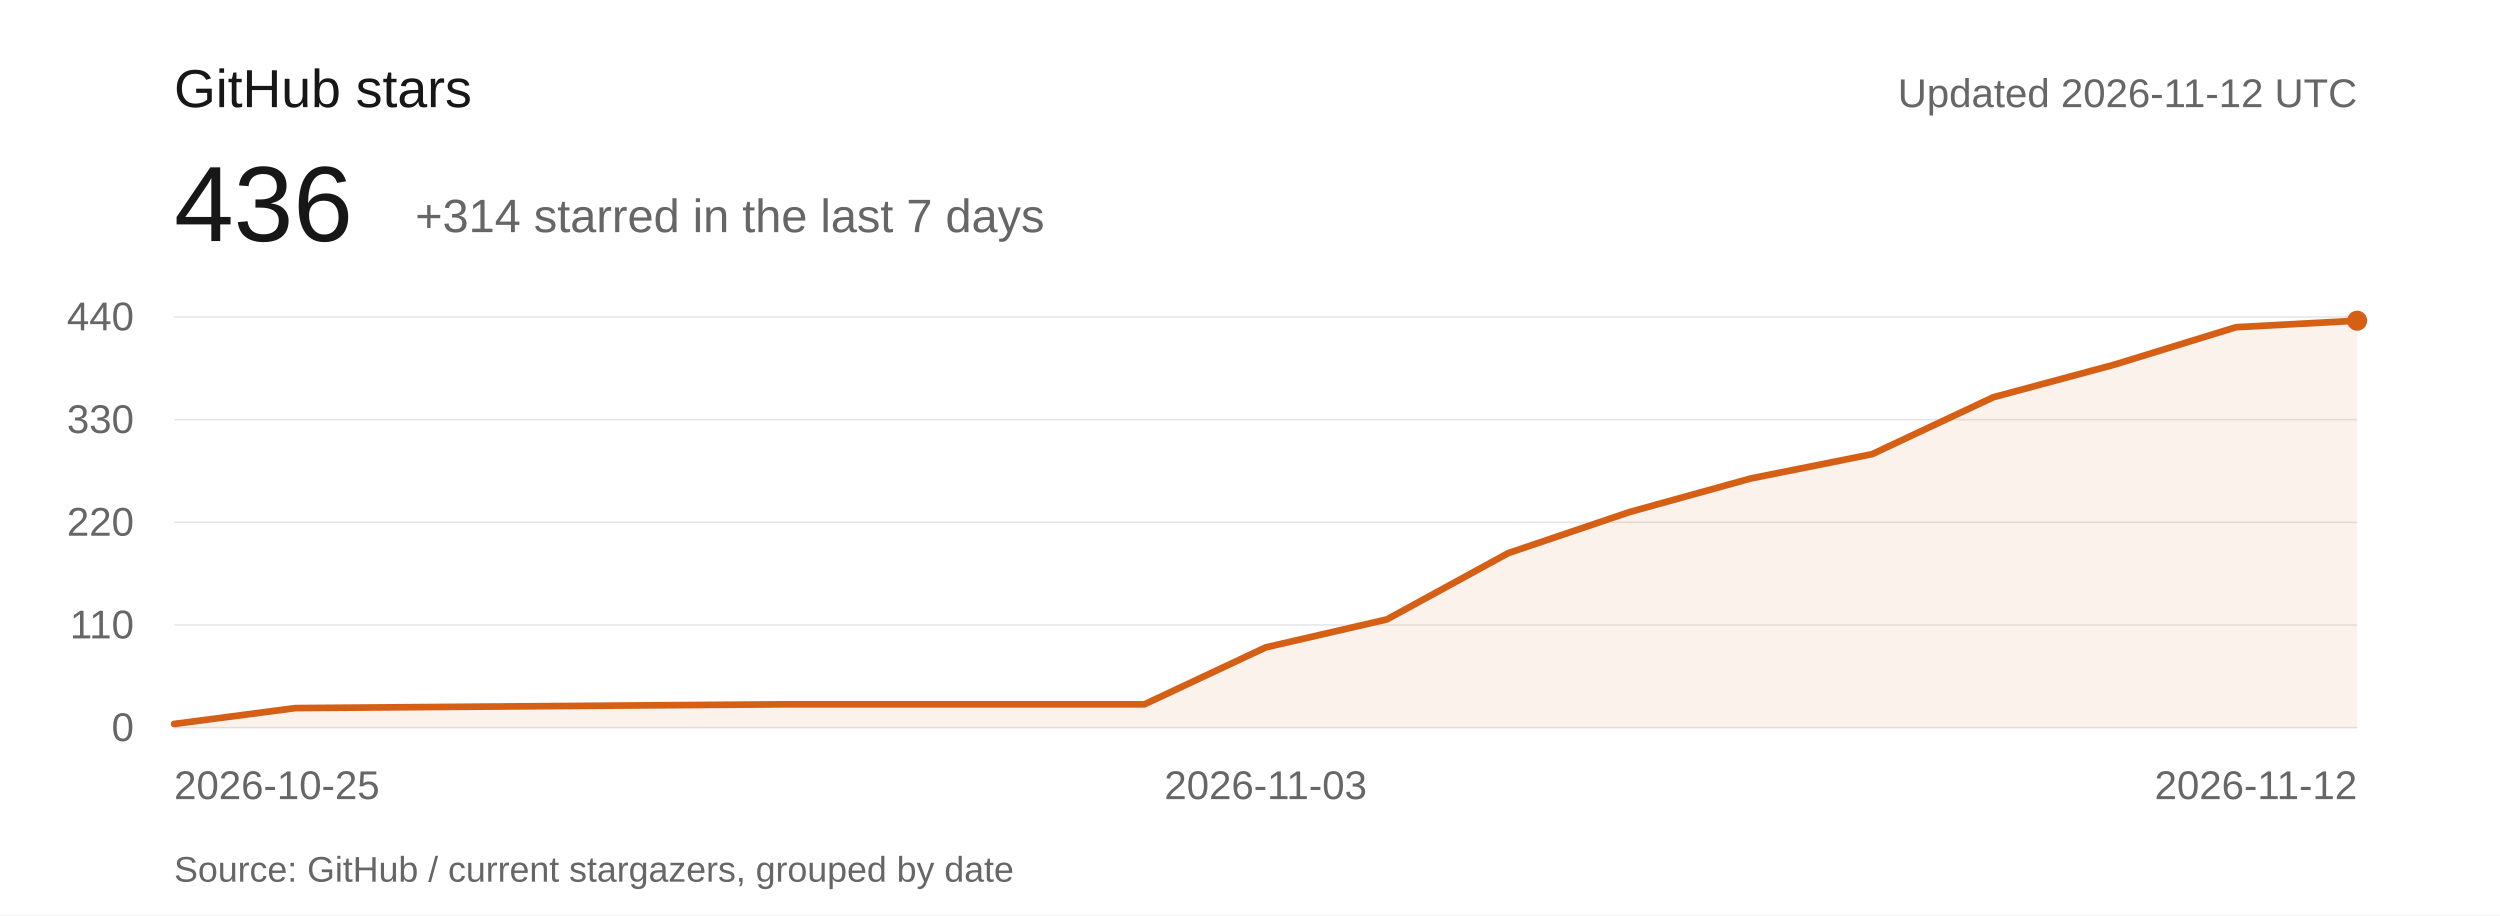
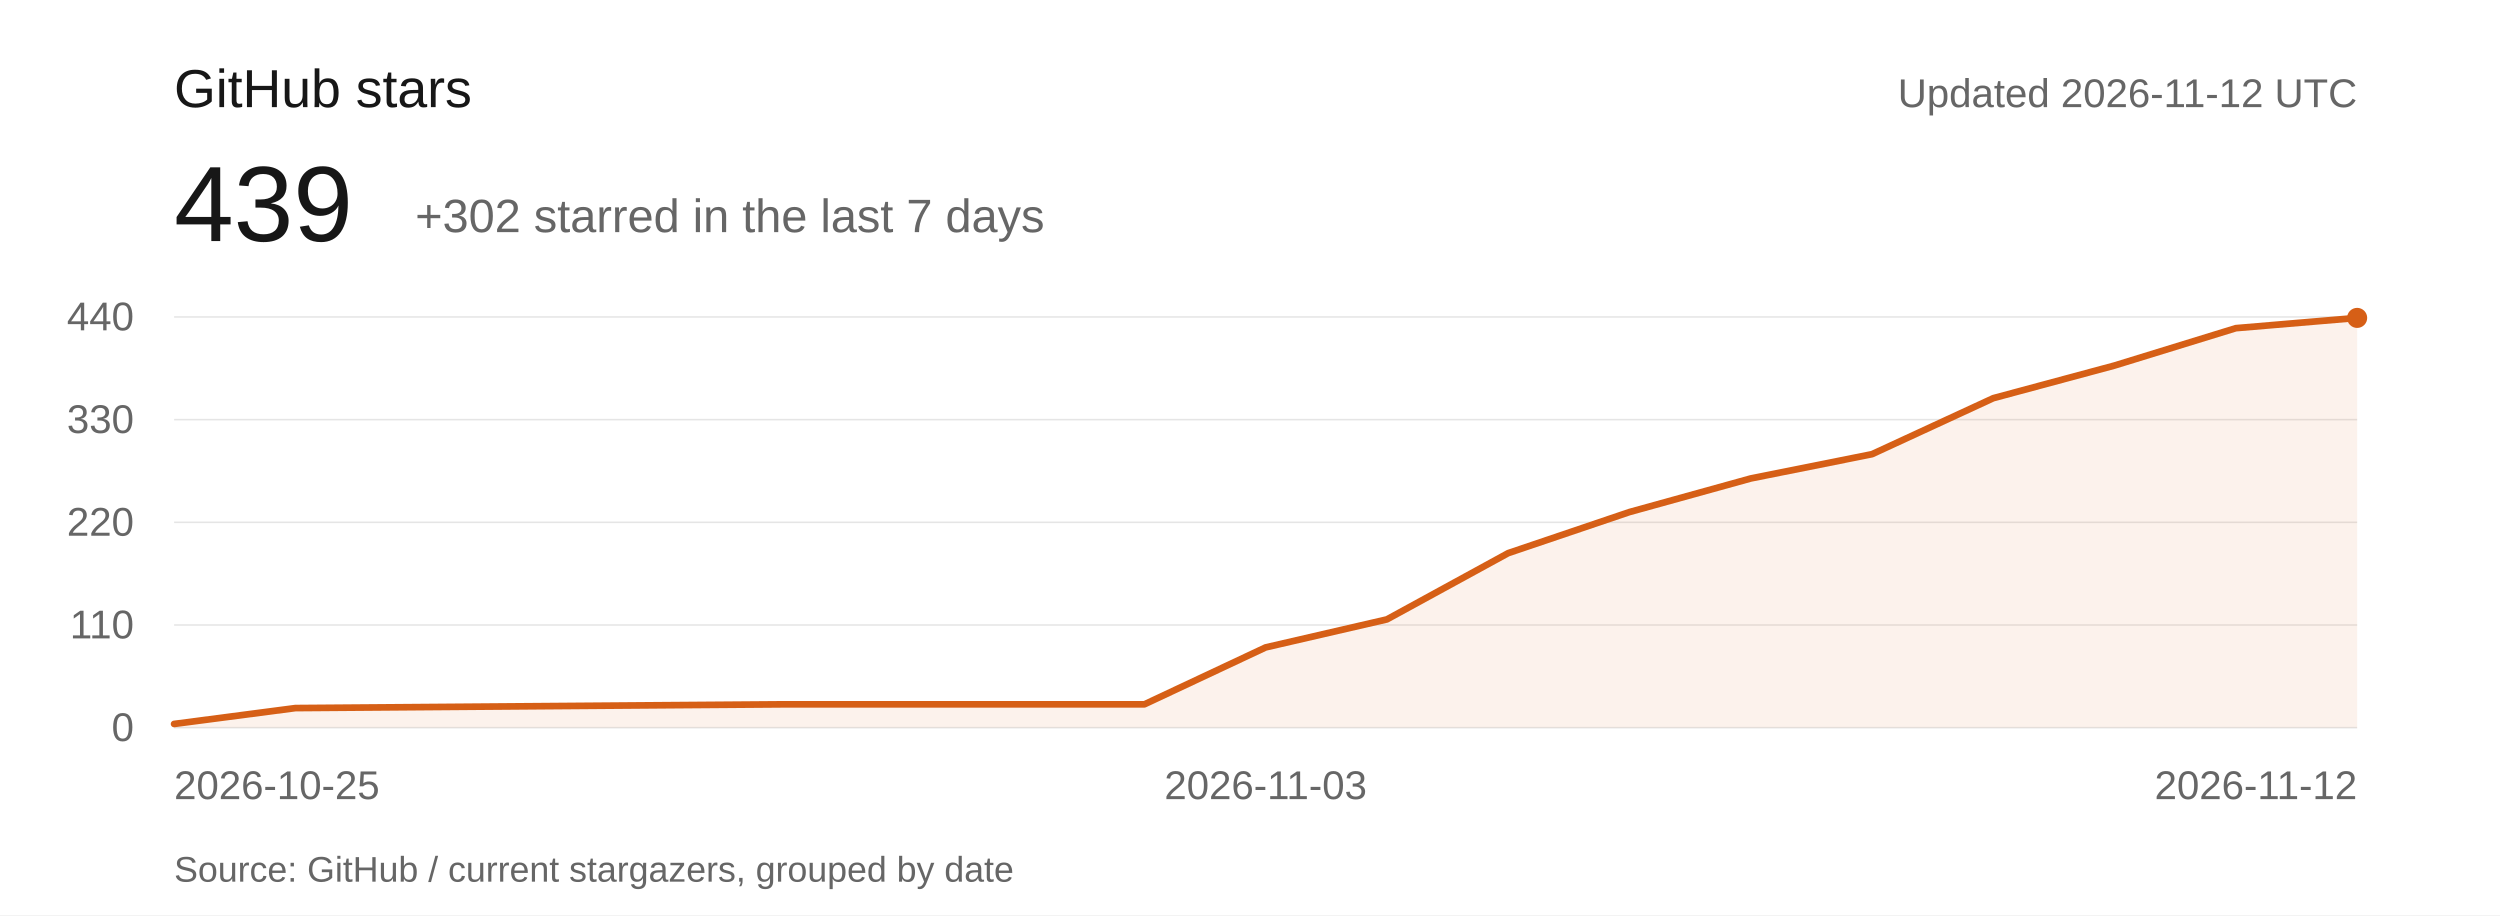
<svg xmlns="http://www.w3.org/2000/svg" viewBox="0 0 1120 410" role="img" aria-labelledby="title description">
  <rect width="1120" height="410" fill="#ffffff" />
  <g font-family="-apple-system,BlinkMacSystemFont,Segoe UI,Arial,sans-serif" font-weight="400">
    <text x="78" y="48" font-size="24" fill="#171717">GitHub stars</text>
-     <text x="78" y="108" font-size="48" fill="#171717">436</text>
-     <text x="186" y="104" font-size="21" fill="#666666">+314 starred in the last 7 days</text>
+     <text x="78" y="108" font-size="48" fill="#171717">439</text>
+     <text x="186" y="104" font-size="21" fill="#666666">+302 starred in the last 7 days</text>
    <text x="1056" y="48" text-anchor="end" font-size="18" fill="#666666">Updated 2026-11-12 UTC</text>
    <g font-size="18" fill="#666666">
      <path d="M78 326H1056" stroke="#e5e5e5" stroke-width="0.7" />
      <text x="60" y="332" text-anchor="end">0</text>
      <path d="M78 280H1056" stroke="#e5e5e5" stroke-width="0.7" />
      <text x="60" y="286" text-anchor="end">110</text>
      <path d="M78 234H1056" stroke="#e5e5e5" stroke-width="0.7" />
      <text x="60" y="240" text-anchor="end">220</text>
      <path d="M78 188H1056" stroke="#e5e5e5" stroke-width="0.7" />
      <text x="60" y="194" text-anchor="end">330</text>
      <path d="M78 142H1056" stroke="#e5e5e5" stroke-width="0.7" />
      <text x="60" y="148" text-anchor="end">440</text>
      <text x="78" y="358" text-anchor="start">2026-10-25</text>
      <text x="567" y="358" text-anchor="middle">2026-11-03</text>
      <text x="1056" y="358" text-anchor="end">2026-11-12</text>
    </g>
-     <path d="M78.00,324.33 L132.33,317.22 L186.67,316.80 L241.00,316.38 L295.33,315.96 L349.67,315.55 L404.00,315.55 L458.33,315.55 L512.67,315.55 L567.00,290.04 L621.33,277.49 L675.67,247.80 L730.00,229.40 L784.33,214.35 L838.67,203.47 L893.00,177.96 L947.33,163.33 L1001.67,146.60 L1056.00,143.67 L1056,326 L78,326 Z" fill="#d65f16" fill-opacity="0.08" />
-     <path d="M78.00,324.33 L132.33,317.22 L186.67,316.80 L241.00,316.38 L295.33,315.96 L349.67,315.55 L404.00,315.55 L458.33,315.55 L512.67,315.55 L567.00,290.04 L621.33,277.49 L675.67,247.80 L730.00,229.40 L784.33,214.35 L838.67,203.47 L893.00,177.96 L947.33,163.33 L1001.67,146.60 L1056.00,143.67" fill="none" stroke="#d65f16" stroke-width="3" stroke-linejoin="round" stroke-linecap="round" />
-     <circle cx="1056" cy="143.673" r="4.5" fill="#d65f16" />
+     <path d="M78.00,324.33 L132.33,317.22 L186.67,316.80 L241.00,316.38 L295.33,315.96 L349.67,315.55 L404.00,315.55 L458.33,315.55 L512.67,315.55 L567.00,290.04 L621.33,277.49 L675.67,247.80 L730.00,229.40 L784.33,214.35 L838.67,203.47 L893.00,178.38 L947.33,163.75 L1001.67,147.02 L1056.00,142.42 L1056,326 L78,326 Z" fill="#d65f16" fill-opacity="0.08" />
+     <path d="M78.00,324.33 L132.33,317.22 L186.67,316.80 L241.00,316.38 L295.33,315.96 L349.67,315.55 L404.00,315.55 L458.33,315.55 L512.67,315.55 L567.00,290.04 L621.33,277.49 L675.67,247.80 L730.00,229.40 L784.33,214.35 L838.67,203.47 L893.00,178.38 L947.33,163.75 L1001.67,147.02 L1056.00,142.42" fill="none" stroke="#d65f16" stroke-width="3" stroke-linejoin="round" stroke-linecap="round" />
+     <circle cx="1056" cy="142.418" r="4.5" fill="#d65f16" />
    <text x="78" y="395" font-size="16" fill="#666666">Source: GitHub / current stargazers, grouped by date</text>
  </g>
</svg>
